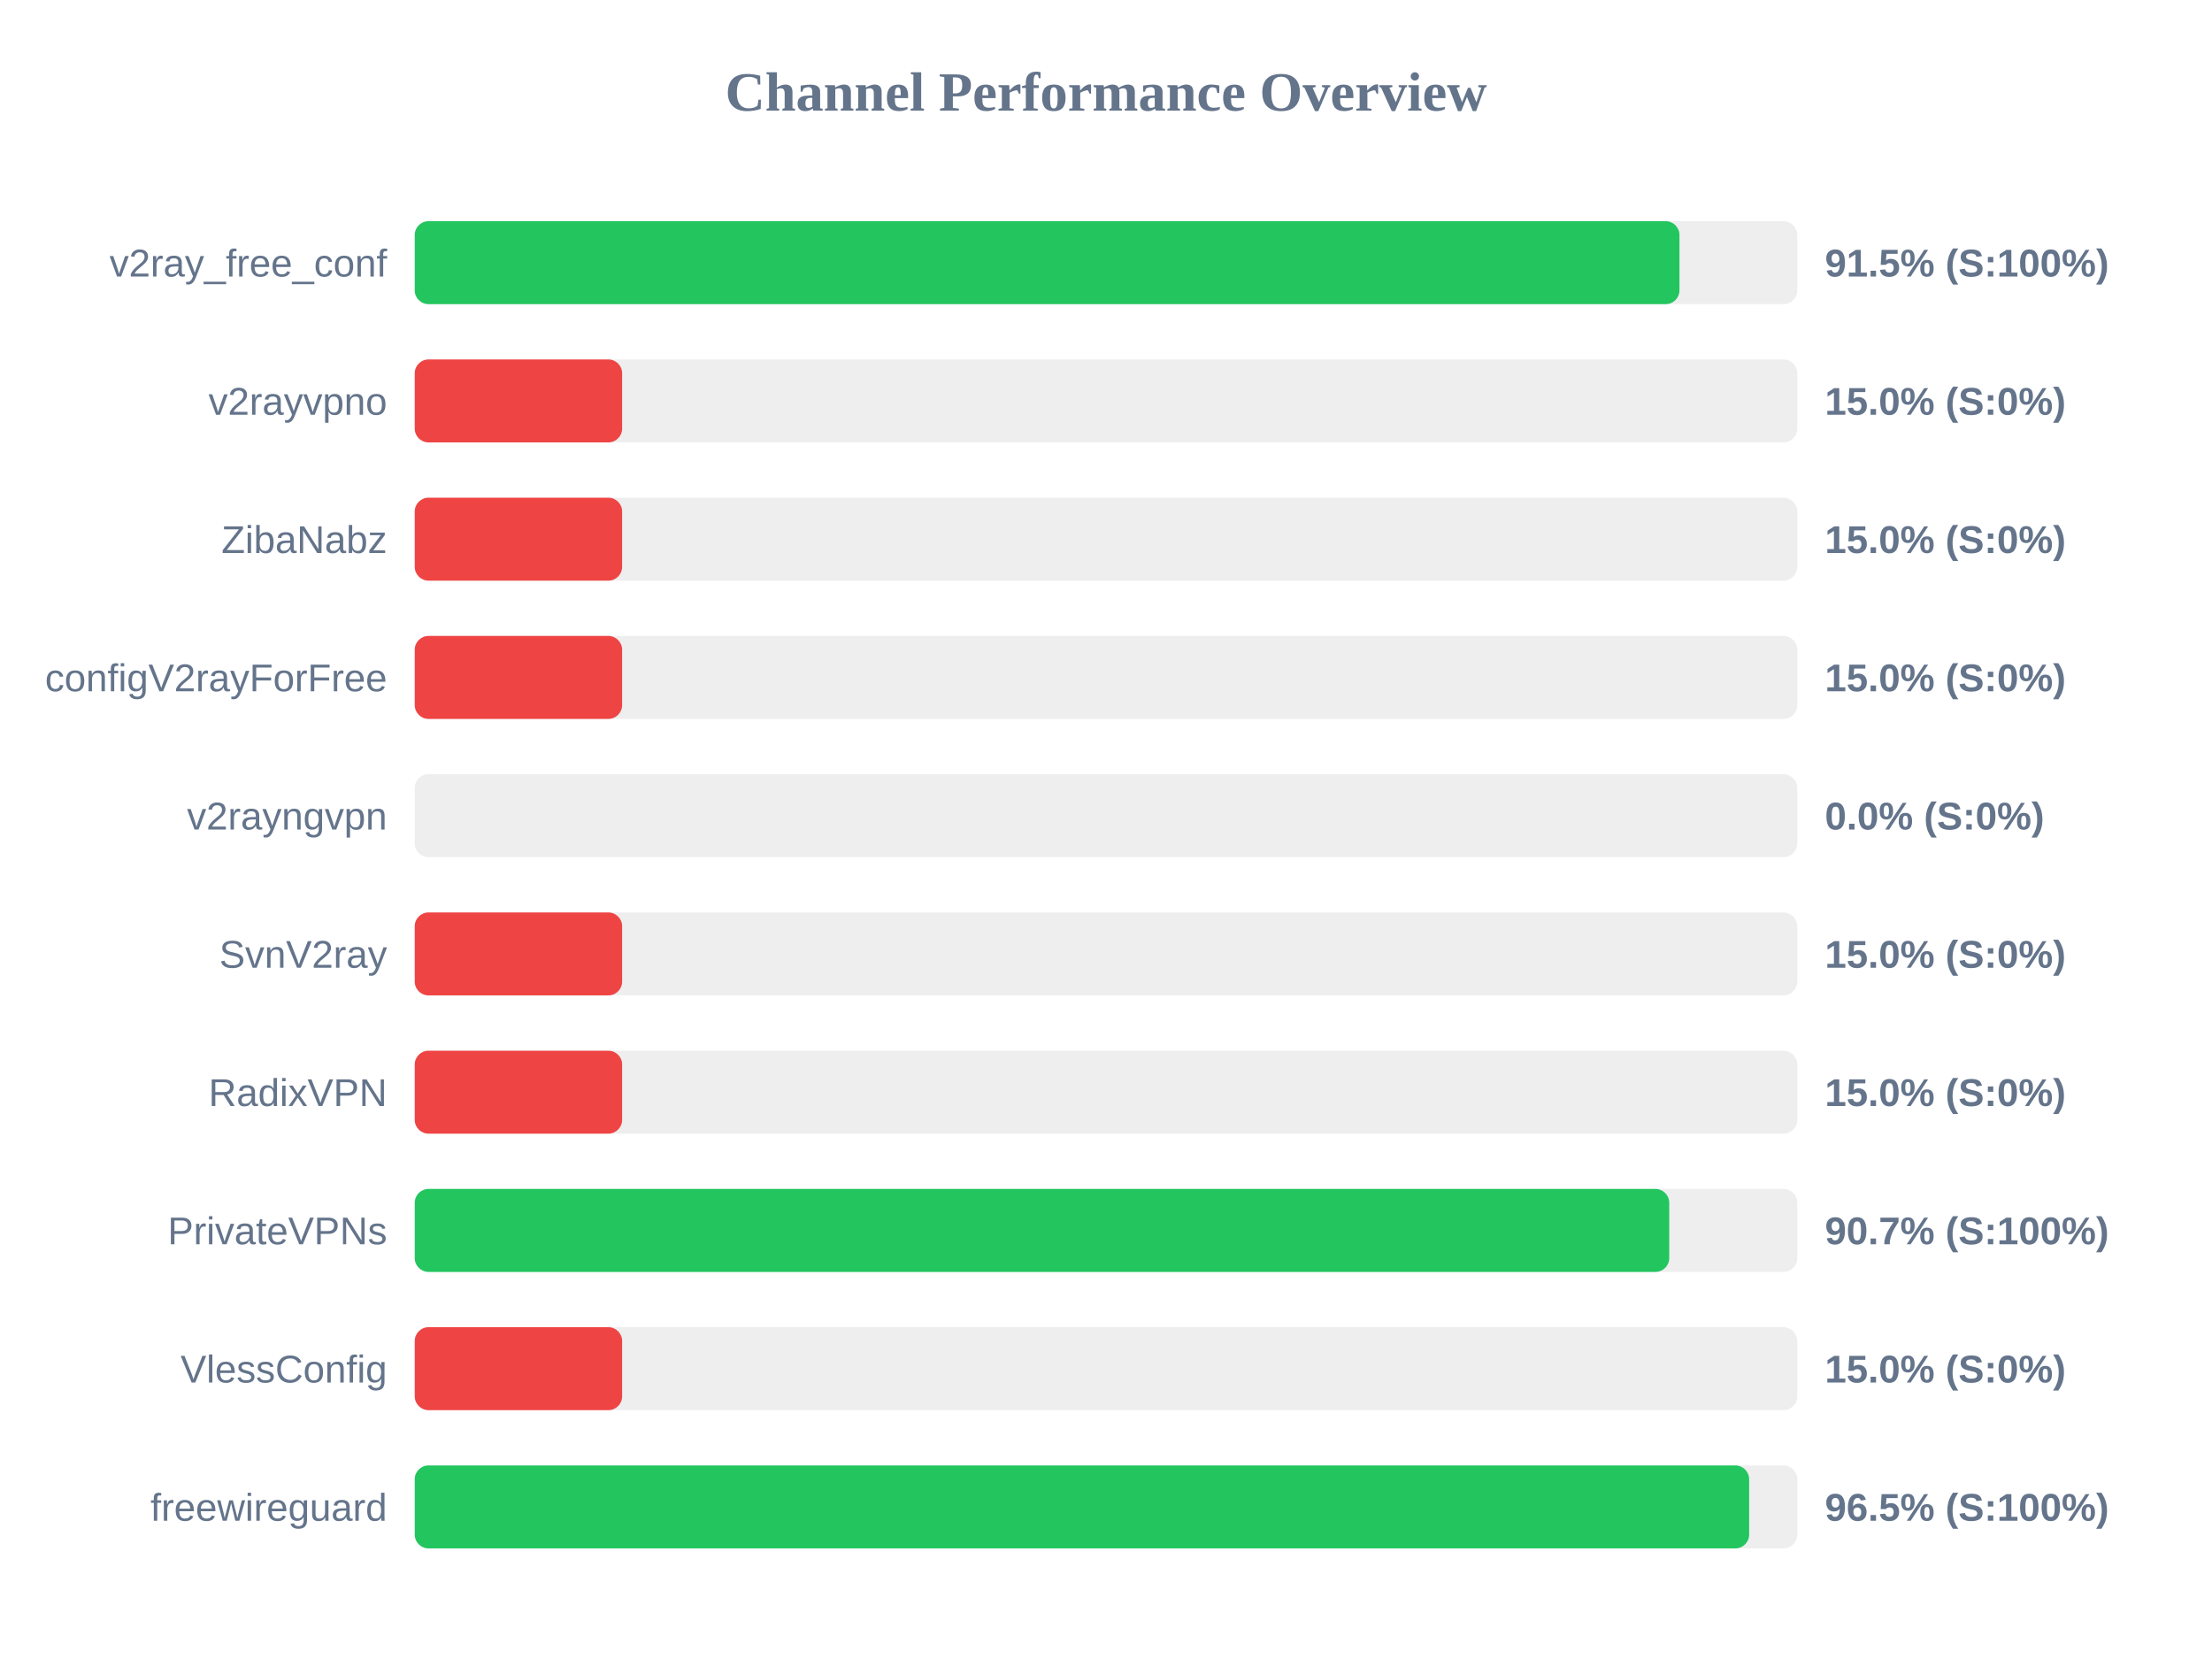
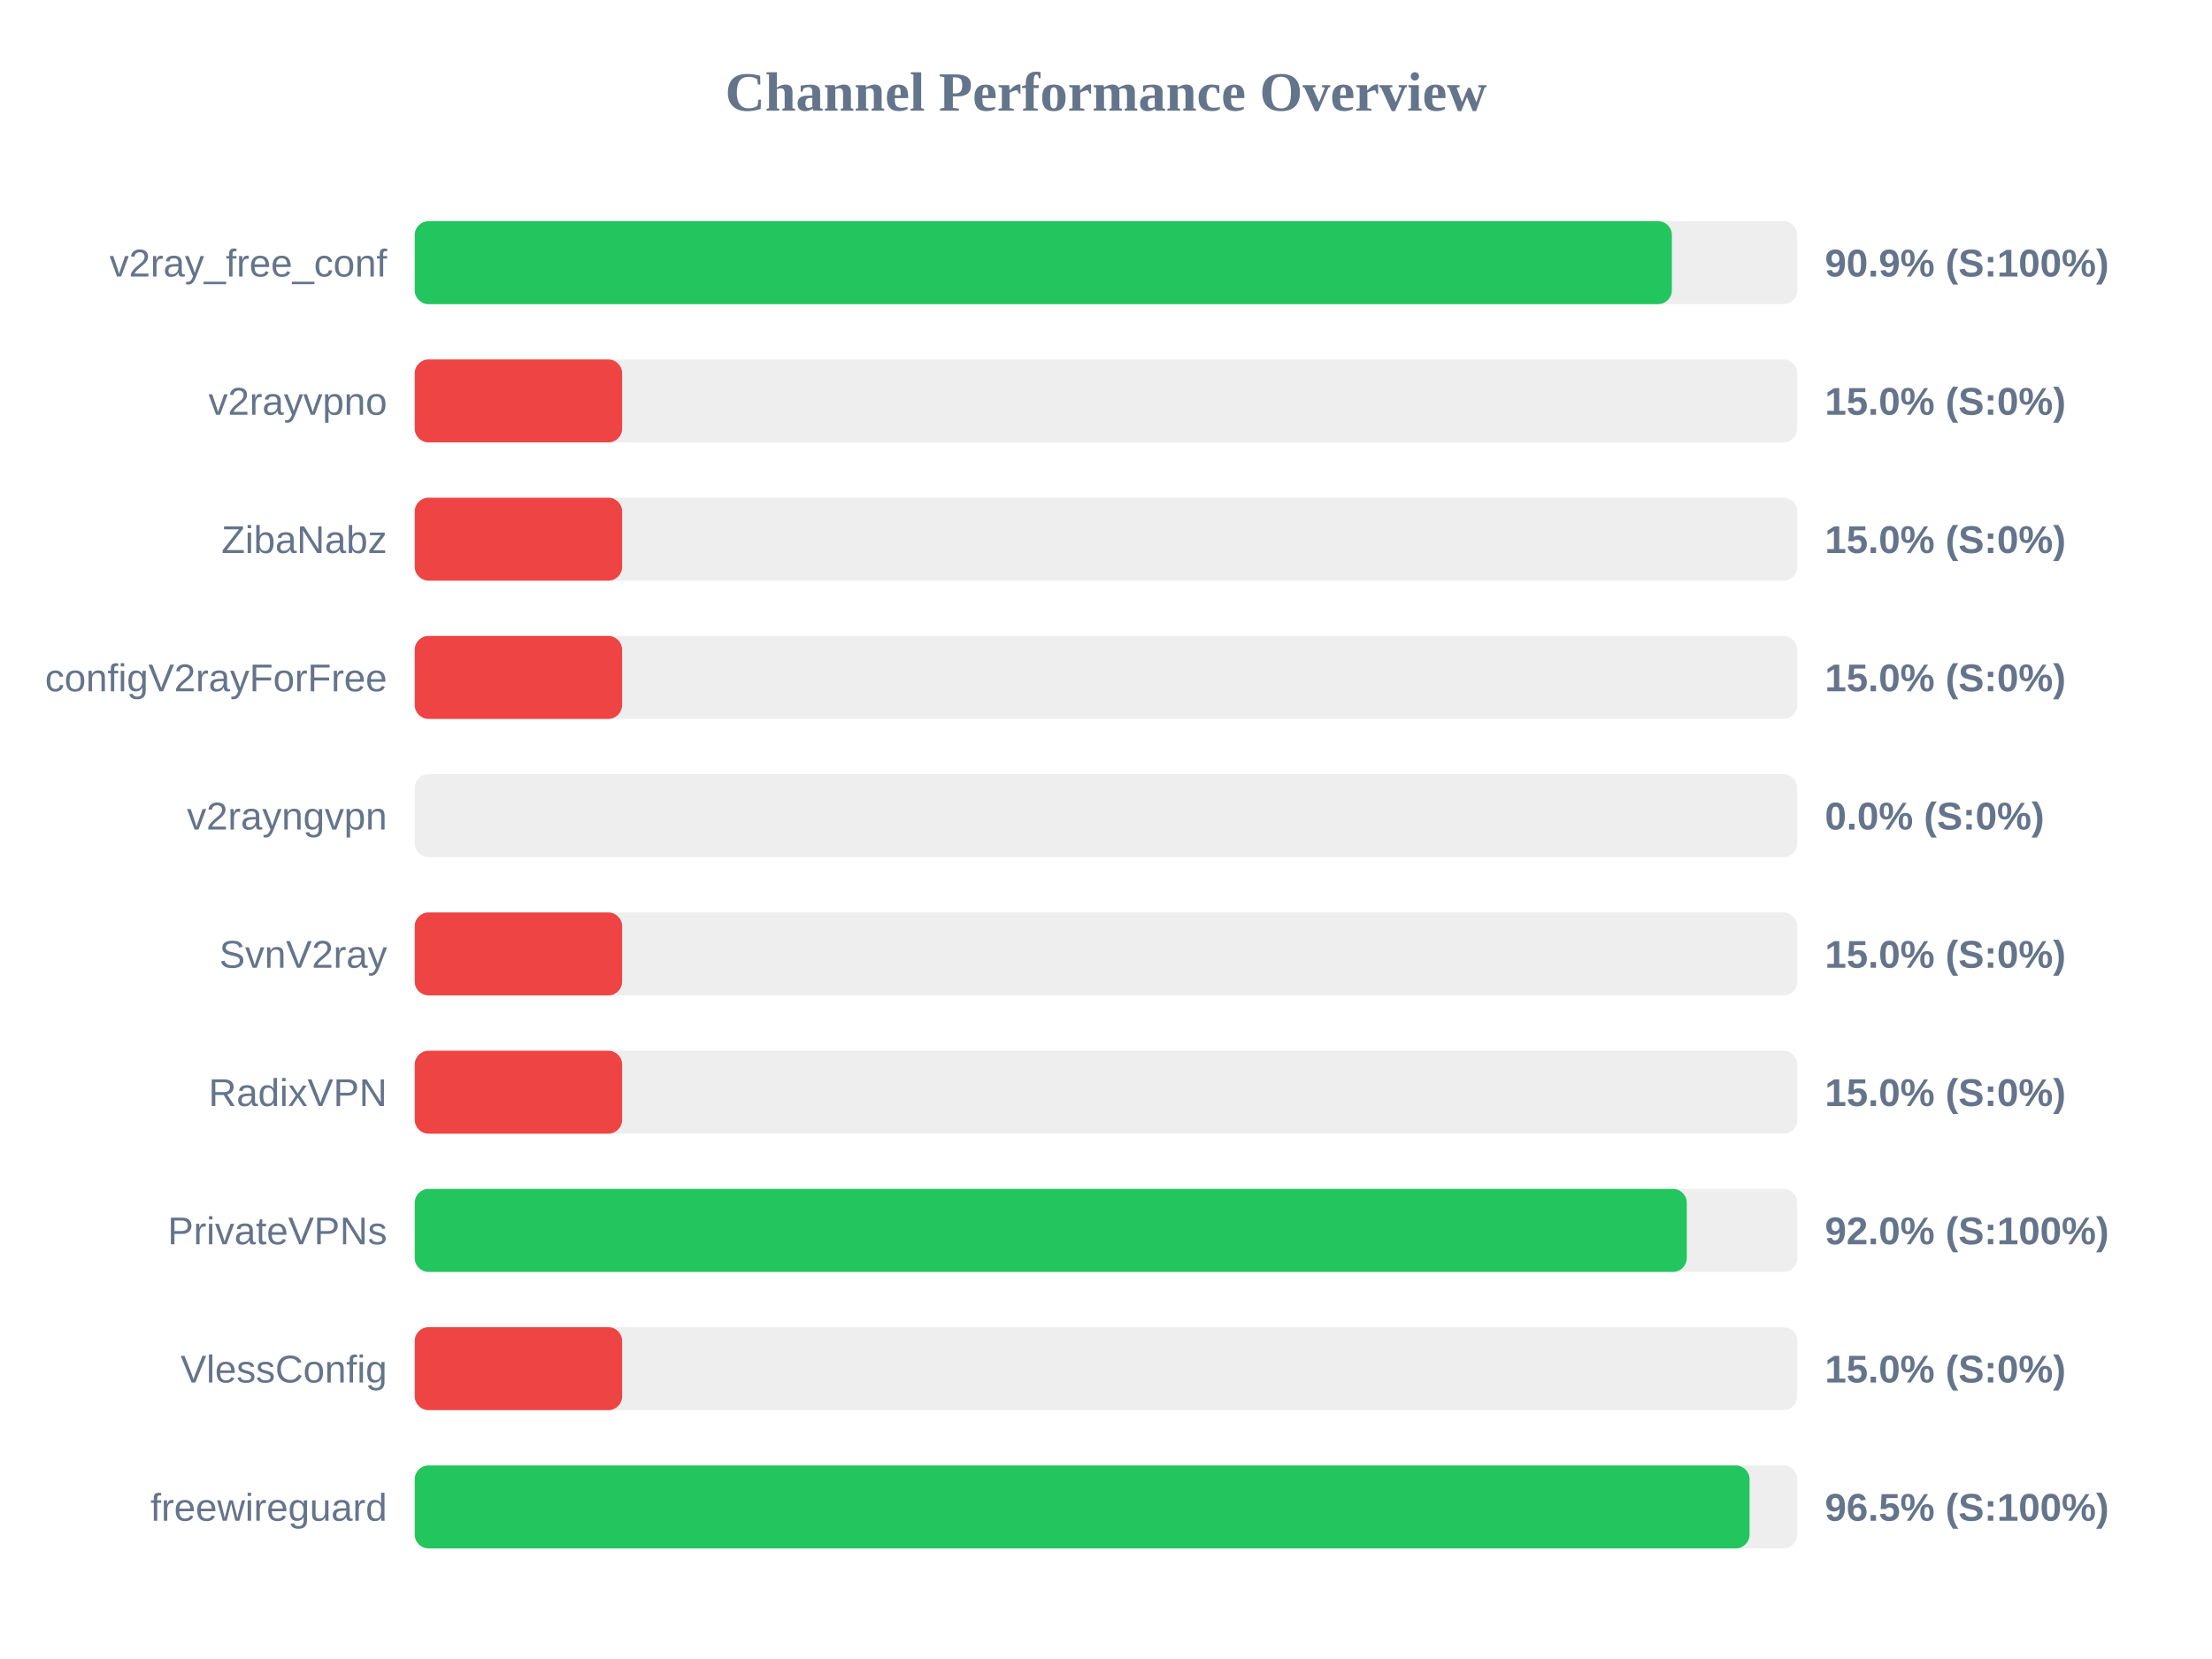
<svg xmlns="http://www.w3.org/2000/svg" width="800" height="600" version="1.1">
  <style>
        .row { font: 14px Arial; fill: #64748b; }
        .score { font: bold 14px Arial; fill: #64748b; }
    </style>
  <text x="400" y="40" text-anchor="middle" font-size="20px" font-weight="bold" fill="#64748b">Channel Performance Overview</text>
  <rect x="150" y="80" width="500" height="30" fill="#eee" rx="5" />
-   <rect x="150" y="80" width="457.4" height="30" fill="#22c55e" rx="5" />
+   <rect x="150" y="80" width="454.65" height="30" fill="#22c55e" rx="5" />
  <text x="140" y="100" text-anchor="end" class="row">v2ray_free_conf</text>
-   <text x="660" y="100" text-anchor="start" class="score">91.5% (S:100%)</text>
+   <text x="660" y="100" text-anchor="start" class="score">90.9% (S:100%)</text>
  <rect x="150" y="130" width="500" height="30" fill="#eee" rx="5" />
  <rect x="150" y="130" width="75.0" height="30" fill="#ef4444" rx="5" />
  <text x="140" y="150" text-anchor="end" class="row">v2rayvpno</text>
  <text x="660" y="150" text-anchor="start" class="score">15.0% (S:0%)</text>
  <rect x="150" y="180" width="500" height="30" fill="#eee" rx="5" />
  <rect x="150" y="180" width="75.0" height="30" fill="#ef4444" rx="5" />
  <text x="140" y="200" text-anchor="end" class="row">ZibaNabz</text>
  <text x="660" y="200" text-anchor="start" class="score">15.0% (S:0%)</text>
  <rect x="150" y="230" width="500" height="30" fill="#eee" rx="5" />
  <rect x="150" y="230" width="75.0" height="30" fill="#ef4444" rx="5" />
  <text x="140" y="250" text-anchor="end" class="row">configV2rayForFree</text>
  <text x="660" y="250" text-anchor="start" class="score">15.0% (S:0%)</text>
  <rect x="150" y="280" width="500" height="30" fill="#eee" rx="5" />
  <rect x="150" y="280" width="0.0" height="30" fill="#ef4444" rx="5" />
  <text x="140" y="300" text-anchor="end" class="row">v2rayngvpn</text>
  <text x="660" y="300" text-anchor="start" class="score">0.0% (S:0%)</text>
  <rect x="150" y="330" width="500" height="30" fill="#eee" rx="5" />
  <rect x="150" y="330" width="75.0" height="30" fill="#ef4444" rx="5" />
  <text x="140" y="350" text-anchor="end" class="row">SvnV2ray</text>
  <text x="660" y="350" text-anchor="start" class="score">15.0% (S:0%)</text>
  <rect x="150" y="380" width="500" height="30" fill="#eee" rx="5" />
  <rect x="150" y="380" width="75.0" height="30" fill="#ef4444" rx="5" />
  <text x="140" y="400" text-anchor="end" class="row">RadixVPN</text>
  <text x="660" y="400" text-anchor="start" class="score">15.0% (S:0%)</text>
  <rect x="150" y="430" width="500" height="30" fill="#eee" rx="5" />
-   <rect x="150" y="430" width="453.7" height="30" fill="#22c55e" rx="5" />
+   <rect x="150" y="430" width="460.05" height="30" fill="#22c55e" rx="5" />
  <text x="140" y="450" text-anchor="end" class="row">PrivateVPNs</text>
-   <text x="660" y="450" text-anchor="start" class="score">90.7% (S:100%)</text>
+   <text x="660" y="450" text-anchor="start" class="score">92.0% (S:100%)</text>
  <rect x="150" y="480" width="500" height="30" fill="#eee" rx="5" />
  <rect x="150" y="480" width="75.0" height="30" fill="#ef4444" rx="5" />
  <text x="140" y="500" text-anchor="end" class="row">VlessConfig</text>
  <text x="660" y="500" text-anchor="start" class="score">15.0% (S:0%)</text>
  <rect x="150" y="530" width="500" height="30" fill="#eee" rx="5" />
-   <rect x="150" y="530" width="482.6" height="30" fill="#22c55e" rx="5" />
+   <rect x="150" y="530" width="482.75" height="30" fill="#22c55e" rx="5" />
  <text x="140" y="550" text-anchor="end" class="row">freewireguard</text>
  <text x="660" y="550" text-anchor="start" class="score">96.5% (S:100%)</text>
</svg>
